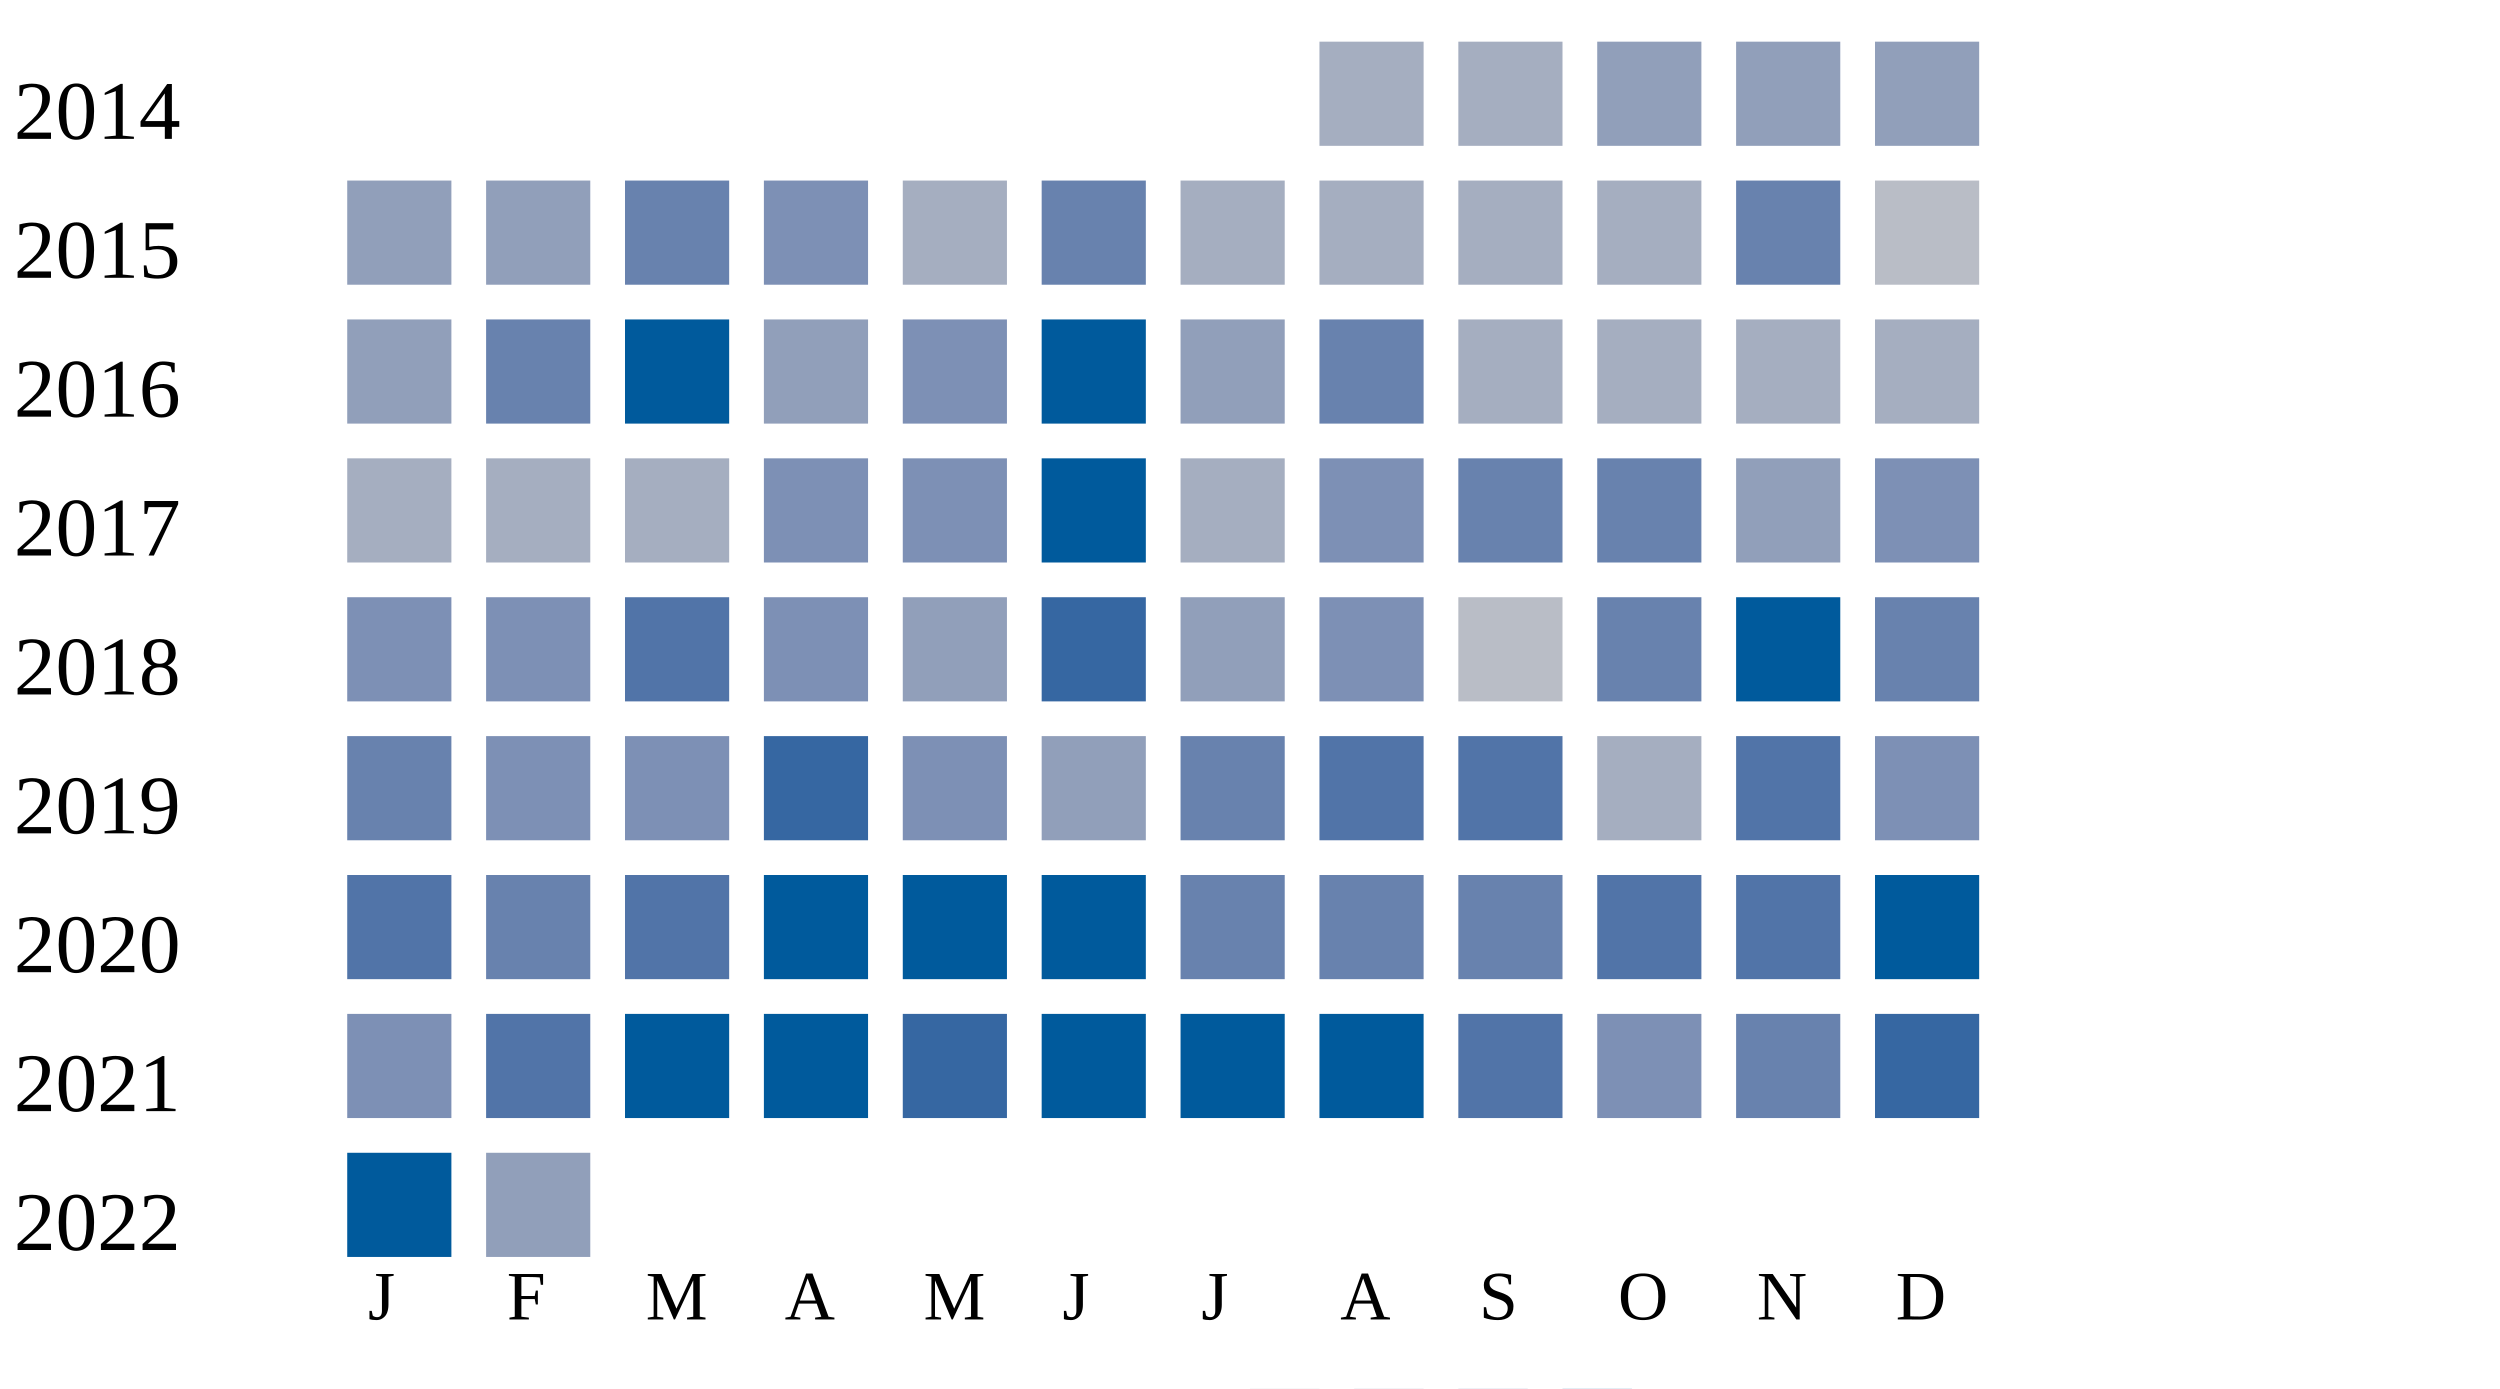
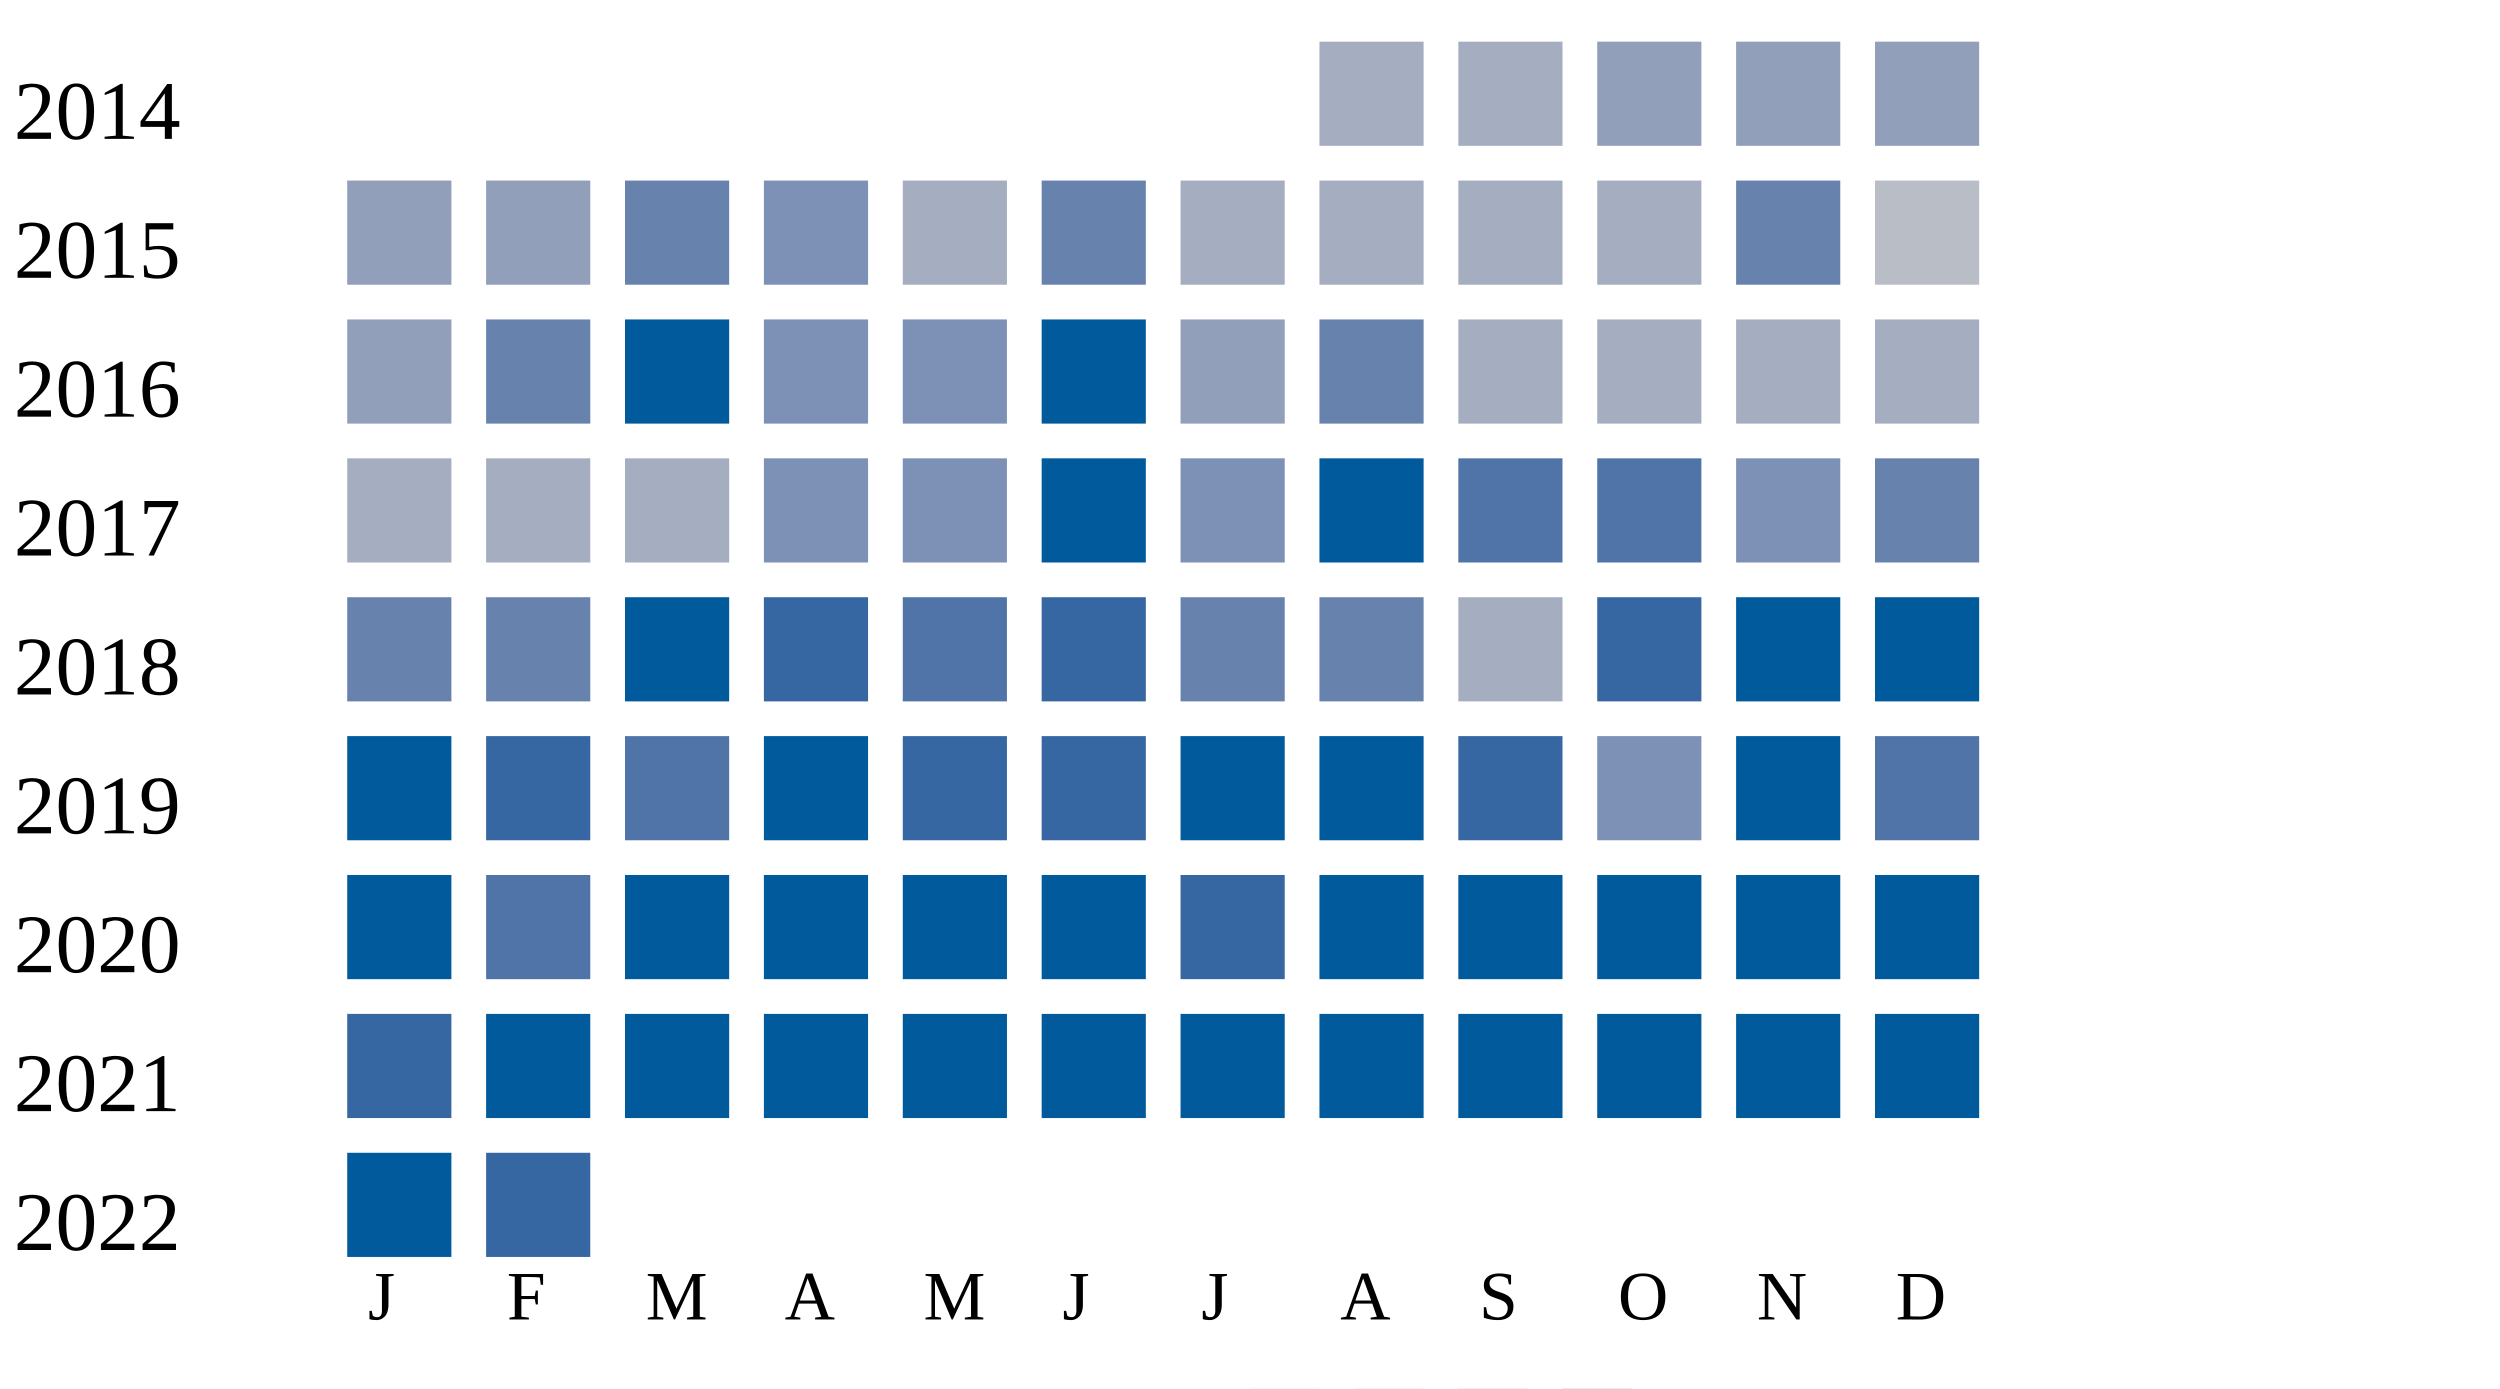
<svg xmlns="http://www.w3.org/2000/svg" width="360" height="200">
  <g transform="translate(0 0)">
    <text x="2" y="20">2014</text>
    <rect x="190" y="6" width="15" height="15" fill="#a5aec0" />
    <rect x="210" y="6" width="15" height="15" fill="#a5aec0" />
    <rect x="230" y="6" width="15" height="15" fill="#919fba" />
    <rect x="250" y="6" width="15" height="15" fill="#919fba" />
    <rect x="270" y="6" width="15" height="15" fill="#919fba" />
  </g>
  <g transform="translate(0 20)">
    <text x="2" y="20">2015</text>
    <rect x="50" y="6" width="15" height="15" fill="#919fba" />
    <rect x="70" y="6" width="15" height="15" fill="#919fba" />
    <rect x="90" y="6" width="15" height="15" fill="#6882ae" />
    <rect x="110" y="6" width="15" height="15" fill="#7d90b5" />
    <rect x="130" y="6" width="15" height="15" fill="#a5aec0" />
    <rect x="150" y="6" width="15" height="15" fill="#6882ae" />
    <rect x="170" y="6" width="15" height="15" fill="#a5aec0" />
    <rect x="190" y="6" width="15" height="15" fill="#a5aec0" />
    <rect x="210" y="6" width="15" height="15" fill="#a5aec0" />
    <rect x="230" y="6" width="15" height="15" fill="#a5aec0" />
    <rect x="250" y="6" width="15" height="15" fill="#6882ae" />
    <rect x="270" y="6" width="15" height="15" fill="#b9bdc6" />
  </g>
  <g transform="translate(0 40)">
    <text x="2" y="20">2016</text>
    <rect x="50" y="6" width="15" height="15" fill="#919fba" />
    <rect x="70" y="6" width="15" height="15" fill="#6882ae" />
    <rect x="90" y="6" width="15" height="15" fill="#005a9c" />
-     <rect x="110" y="6" width="15" height="15" fill="#919fba" />
+     <rect x="110" y="6" width="15" height="15" fill="#7d90b5" />
    <rect x="130" y="6" width="15" height="15" fill="#7d90b5" />
    <rect x="150" y="6" width="15" height="15" fill="#005a9c" />
    <rect x="170" y="6" width="15" height="15" fill="#919fba" />
    <rect x="190" y="6" width="15" height="15" fill="#6882ae" />
    <rect x="210" y="6" width="15" height="15" fill="#a5aec0" />
    <rect x="230" y="6" width="15" height="15" fill="#a5aec0" />
    <rect x="250" y="6" width="15" height="15" fill="#a5aec0" />
    <rect x="270" y="6" width="15" height="15" fill="#a5aec0" />
  </g>
  <g transform="translate(0 60)">
    <text x="2" y="20">2017</text>
    <rect x="50" y="6" width="15" height="15" fill="#a5aec0" />
    <rect x="70" y="6" width="15" height="15" fill="#a5aec0" />
    <rect x="90" y="6" width="15" height="15" fill="#a5aec0" />
    <rect x="110" y="6" width="15" height="15" fill="#7d90b5" />
    <rect x="130" y="6" width="15" height="15" fill="#7d90b5" />
    <rect x="150" y="6" width="15" height="15" fill="#005a9c" />
-     <rect x="170" y="6" width="15" height="15" fill="#a5aec0" />
-     <rect x="190" y="6" width="15" height="15" fill="#7d90b5" />
-     <rect x="210" y="6" width="15" height="15" fill="#6882ae" />
-     <rect x="230" y="6" width="15" height="15" fill="#6882ae" />
-     <rect x="250" y="6" width="15" height="15" fill="#919fba" />
-     <rect x="270" y="6" width="15" height="15" fill="#7d90b5" />
+     <rect x="170" y="6" width="15" height="15" fill="#7d90b5" />
+     <rect x="190" y="6" width="15" height="15" fill="#005a9c" />
+     <rect x="210" y="6" width="15" height="15" fill="#5174a8" />
+     <rect x="230" y="6" width="15" height="15" fill="#5174a8" />
+     <rect x="250" y="6" width="15" height="15" fill="#7d90b5" />
+     <rect x="270" y="6" width="15" height="15" fill="#6882ae" />
  </g>
  <g transform="translate(0 80)">
    <text x="2" y="20">2018</text>
-     <rect x="50" y="6" width="15" height="15" fill="#7d90b5" />
-     <rect x="70" y="6" width="15" height="15" fill="#7d90b5" />
-     <rect x="90" y="6" width="15" height="15" fill="#5174a8" />
-     <rect x="110" y="6" width="15" height="15" fill="#7d90b5" />
-     <rect x="130" y="6" width="15" height="15" fill="#919fba" />
+     <rect x="50" y="6" width="15" height="15" fill="#6882ae" />
+     <rect x="70" y="6" width="15" height="15" fill="#6882ae" />
+     <rect x="90" y="6" width="15" height="15" fill="#005a9c" />
+     <rect x="110" y="6" width="15" height="15" fill="#3667a2" />
+     <rect x="130" y="6" width="15" height="15" fill="#5174a8" />
    <rect x="150" y="6" width="15" height="15" fill="#3667a2" />
-     <rect x="170" y="6" width="15" height="15" fill="#919fba" />
-     <rect x="190" y="6" width="15" height="15" fill="#7d90b5" />
-     <rect x="210" y="6" width="15" height="15" fill="#b9bdc6" />
-     <rect x="230" y="6" width="15" height="15" fill="#6882ae" />
+     <rect x="170" y="6" width="15" height="15" fill="#6882ae" />
+     <rect x="190" y="6" width="15" height="15" fill="#6882ae" />
+     <rect x="210" y="6" width="15" height="15" fill="#a5aec0" />
+     <rect x="230" y="6" width="15" height="15" fill="#3667a2" />
    <rect x="250" y="6" width="15" height="15" fill="#005a9c" />
-     <rect x="270" y="6" width="15" height="15" fill="#6882ae" />
+     <rect x="270" y="6" width="15" height="15" fill="#005a9c" />
  </g>
  <g transform="translate(0 100)">
    <text x="2" y="20">2019</text>
-     <rect x="50" y="6" width="15" height="15" fill="#6882ae" />
-     <rect x="70" y="6" width="15" height="15" fill="#7d90b5" />
-     <rect x="90" y="6" width="15" height="15" fill="#7d90b5" />
-     <rect x="110" y="6" width="15" height="15" fill="#3667a2" />
-     <rect x="130" y="6" width="15" height="15" fill="#7d90b5" />
-     <rect x="150" y="6" width="15" height="15" fill="#919fba" />
-     <rect x="170" y="6" width="15" height="15" fill="#6882ae" />
-     <rect x="190" y="6" width="15" height="15" fill="#5174a8" />
-     <rect x="210" y="6" width="15" height="15" fill="#5174a8" />
-     <rect x="230" y="6" width="15" height="15" fill="#a5aec0" />
-     <rect x="250" y="6" width="15" height="15" fill="#5174a8" />
-     <rect x="270" y="6" width="15" height="15" fill="#7d90b5" />
+     <rect x="50" y="6" width="15" height="15" fill="#005a9c" />
+     <rect x="70" y="6" width="15" height="15" fill="#3667a2" />
+     <rect x="90" y="6" width="15" height="15" fill="#5174a8" />
+     <rect x="110" y="6" width="15" height="15" fill="#005a9c" />
+     <rect x="130" y="6" width="15" height="15" fill="#3667a2" />
+     <rect x="150" y="6" width="15" height="15" fill="#3667a2" />
+     <rect x="170" y="6" width="15" height="15" fill="#005a9c" />
+     <rect x="190" y="6" width="15" height="15" fill="#005a9c" />
+     <rect x="210" y="6" width="15" height="15" fill="#3667a2" />
+     <rect x="230" y="6" width="15" height="15" fill="#7d90b5" />
+     <rect x="250" y="6" width="15" height="15" fill="#005a9c" />
+     <rect x="270" y="6" width="15" height="15" fill="#5174a8" />
  </g>
  <g transform="translate(0 120)">
    <text x="2" y="20">2020</text>
-     <rect x="50" y="6" width="15" height="15" fill="#5174a8" />
-     <rect x="70" y="6" width="15" height="15" fill="#6882ae" />
-     <rect x="90" y="6" width="15" height="15" fill="#5174a8" />
+     <rect x="50" y="6" width="15" height="15" fill="#005a9c" />
+     <rect x="70" y="6" width="15" height="15" fill="#5174a8" />
+     <rect x="90" y="6" width="15" height="15" fill="#005a9c" />
    <rect x="110" y="6" width="15" height="15" fill="#005a9c" />
    <rect x="130" y="6" width="15" height="15" fill="#005a9c" />
    <rect x="150" y="6" width="15" height="15" fill="#005a9c" />
-     <rect x="170" y="6" width="15" height="15" fill="#6882ae" />
-     <rect x="190" y="6" width="15" height="15" fill="#6882ae" />
-     <rect x="210" y="6" width="15" height="15" fill="#6882ae" />
-     <rect x="230" y="6" width="15" height="15" fill="#5174a8" />
-     <rect x="250" y="6" width="15" height="15" fill="#5174a8" />
+     <rect x="170" y="6" width="15" height="15" fill="#3667a2" />
+     <rect x="190" y="6" width="15" height="15" fill="#005a9c" />
+     <rect x="210" y="6" width="15" height="15" fill="#005a9c" />
+     <rect x="230" y="6" width="15" height="15" fill="#005a9c" />
+     <rect x="250" y="6" width="15" height="15" fill="#005a9c" />
    <rect x="270" y="6" width="15" height="15" fill="#005a9c" />
  </g>
  <g transform="translate(0 140)">
    <text x="2" y="20">2021</text>
-     <rect x="50" y="6" width="15" height="15" fill="#7d90b5" />
-     <rect x="70" y="6" width="15" height="15" fill="#5174a8" />
+     <rect x="50" y="6" width="15" height="15" fill="#3667a2" />
+     <rect x="70" y="6" width="15" height="15" fill="#005a9c" />
    <rect x="90" y="6" width="15" height="15" fill="#005a9c" />
    <rect x="110" y="6" width="15" height="15" fill="#005a9c" />
-     <rect x="130" y="6" width="15" height="15" fill="#3667a2" />
+     <rect x="130" y="6" width="15" height="15" fill="#005a9c" />
    <rect x="150" y="6" width="15" height="15" fill="#005a9c" />
    <rect x="170" y="6" width="15" height="15" fill="#005a9c" />
    <rect x="190" y="6" width="15" height="15" fill="#005a9c" />
-     <rect x="210" y="6" width="15" height="15" fill="#5174a8" />
-     <rect x="230" y="6" width="15" height="15" fill="#7d90b5" />
-     <rect x="250" y="6" width="15" height="15" fill="#6882ae" />
-     <rect x="270" y="6" width="15" height="15" fill="#3667a2" />
+     <rect x="210" y="6" width="15" height="15" fill="#005a9c" />
+     <rect x="230" y="6" width="15" height="15" fill="#005a9c" />
+     <rect x="250" y="6" width="15" height="15" fill="#005a9c" />
+     <rect x="270" y="6" width="15" height="15" fill="#005a9c" />
  </g>
  <g transform="translate(0 160)">
    <text x="2" y="20">2022</text>
    <rect x="50" y="6" width="15" height="15" fill="#005a9c" />
-     <rect x="70" y="6" width="15" height="15" fill="#919fba" />
+     <rect x="70" y="6" width="15" height="15" fill="#3667a2" />
  </g>
  <text style="font-size: 10px; text-align: center" x="53" y="190">J</text>
  <text style="font-size: 10px; text-align: center" x="73" y="190">F</text>
  <text style="font-size: 10px; text-align: center" x="93" y="190">M</text>
  <text style="font-size: 10px; text-align: center" x="113" y="190">A</text>
  <text style="font-size: 10px; text-align: center" x="133" y="190">M</text>
  <text style="font-size: 10px; text-align: center" x="153" y="190">J</text>
  <text style="font-size: 10px; text-align: center" x="173" y="190">J</text>
  <text style="font-size: 10px; text-align: center" x="193" y="190">A</text>
  <text style="font-size: 10px; text-align: center" x="213" y="190">S</text>
  <text style="font-size: 10px; text-align: center" x="233" y="190">O</text>
  <text style="font-size: 10px; text-align: center" x="253" y="190">N</text>
  <text style="font-size: 10px; text-align: center" x="273" y="190">D</text>
  <text style="font-size: 10px;" x="155" y="209">Less</text>
  <rect fill="#b9bdc6" width="10" height="10" x="180" y="200" />
  <rect fill="#919fba" width="10" height="10" x="195" y="200" />
  <rect fill="#6882ae" width="10" height="10" x="210" y="200" />
  <rect fill="#005a9c" width="10" height="10" x="225" y="200" />
  <text x="240" y="209" style="font-size: 10px;">More</text>
</svg>
